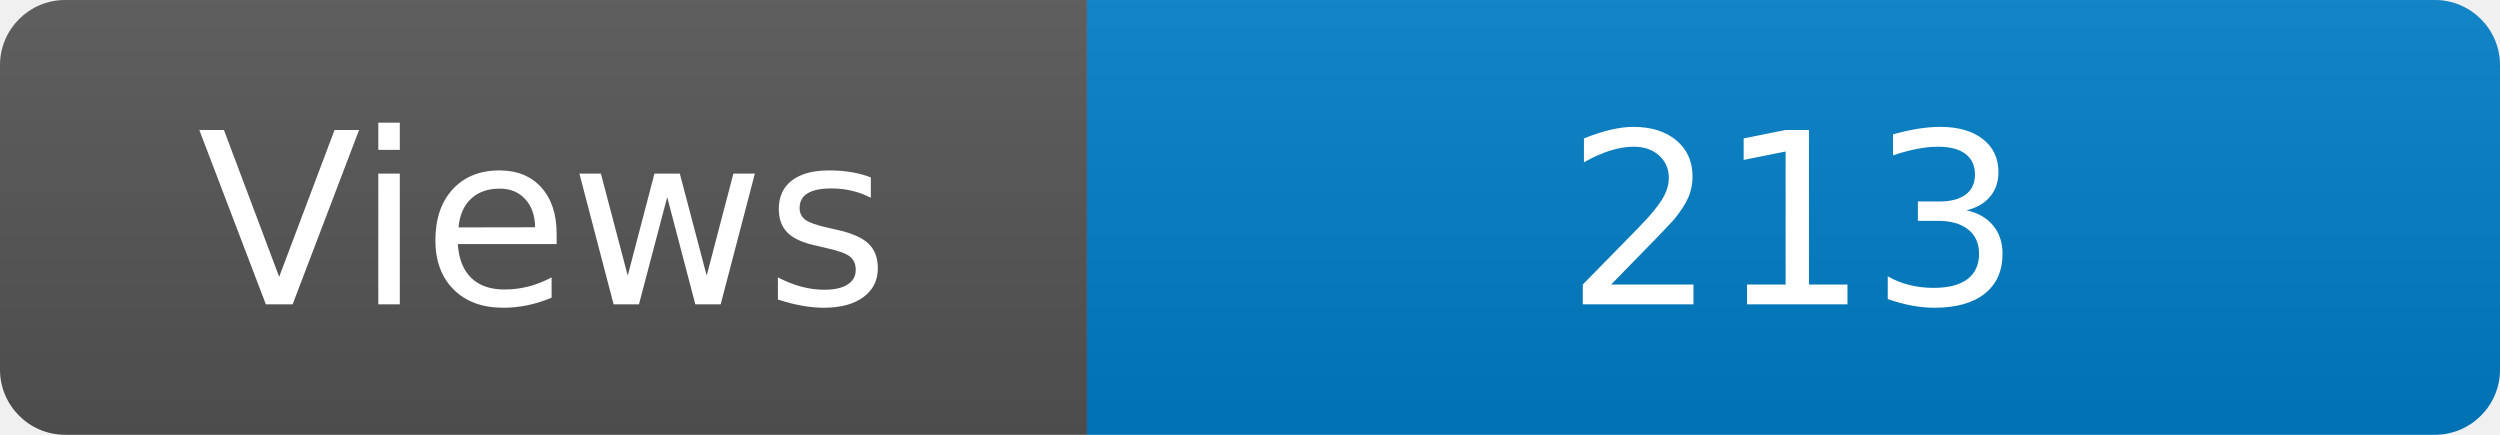
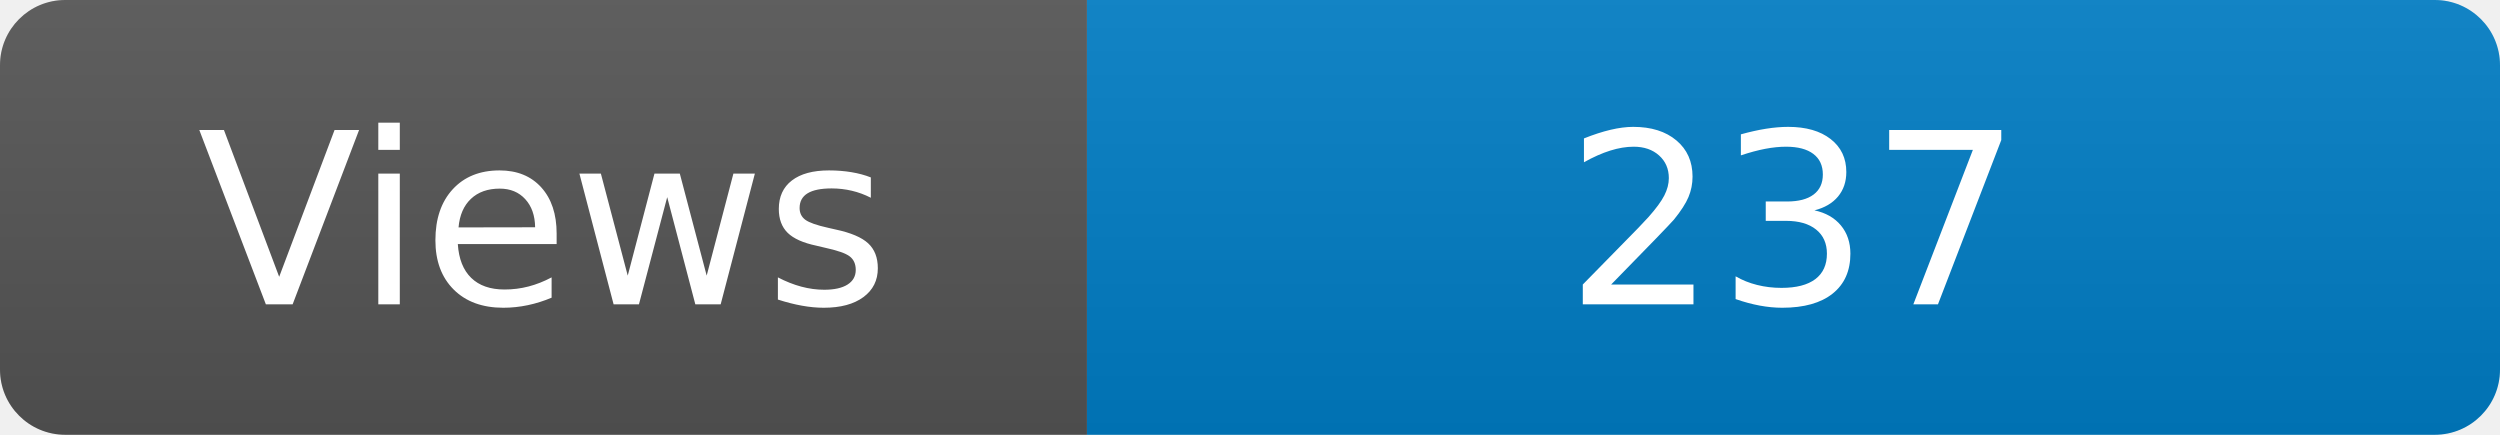
<svg xmlns="http://www.w3.org/2000/svg" width="115" height="20" role="img" aria-label="Maintained?: yes">
  <linearGradient id="s" x2="0" y2="100%">
    <stop offset="0" stop-color="#bbb" stop-opacity=".1" />
    <stop offset="1" stop-opacity=".1" />
  </linearGradient>
  <clipPath id="r">
    <rect width="115" height="20" rx="3" fill="#fff" />
  </clipPath>
  <g clip-path="url(#r)">
    <rect width="50" height="20" fill="#555" />
    <rect x="50" width="160" height="20" fill="#007ec6" />
    <rect width="115" height="20" fill="url(#s)" />
  </g>
  <g fill="#fff" text-anchor="middle" font-family="Verdana,Geneva,DejaVu Sans,sans-serif" font-size="110">
    <text x="250" y="140" transform="scale(.1)" fill="#fff">Views</text>
-     <text x="825" y="140" transform="scale(.1)" fill="#fff">213</text>
+     <text x="825" y="140" transform="scale(.1)" fill="#fff">237</text>
  </g>
</svg>
